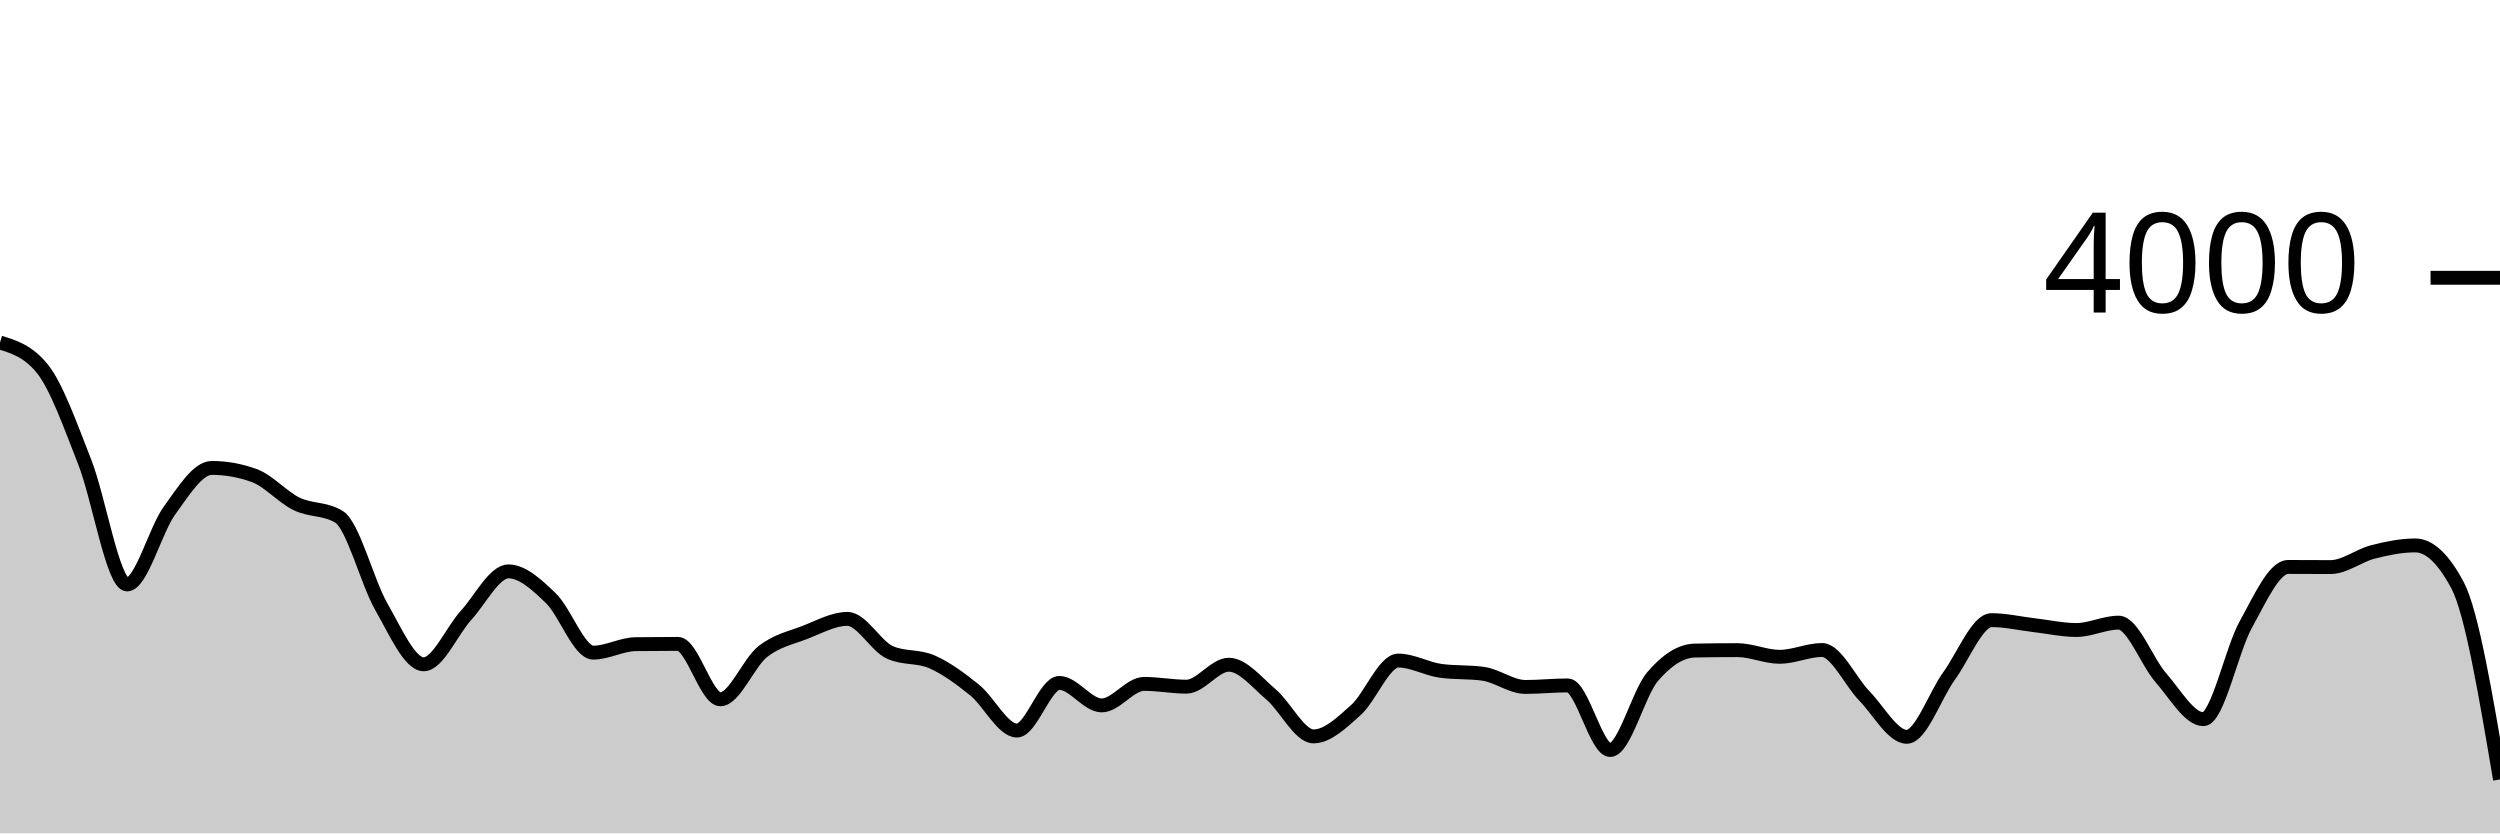
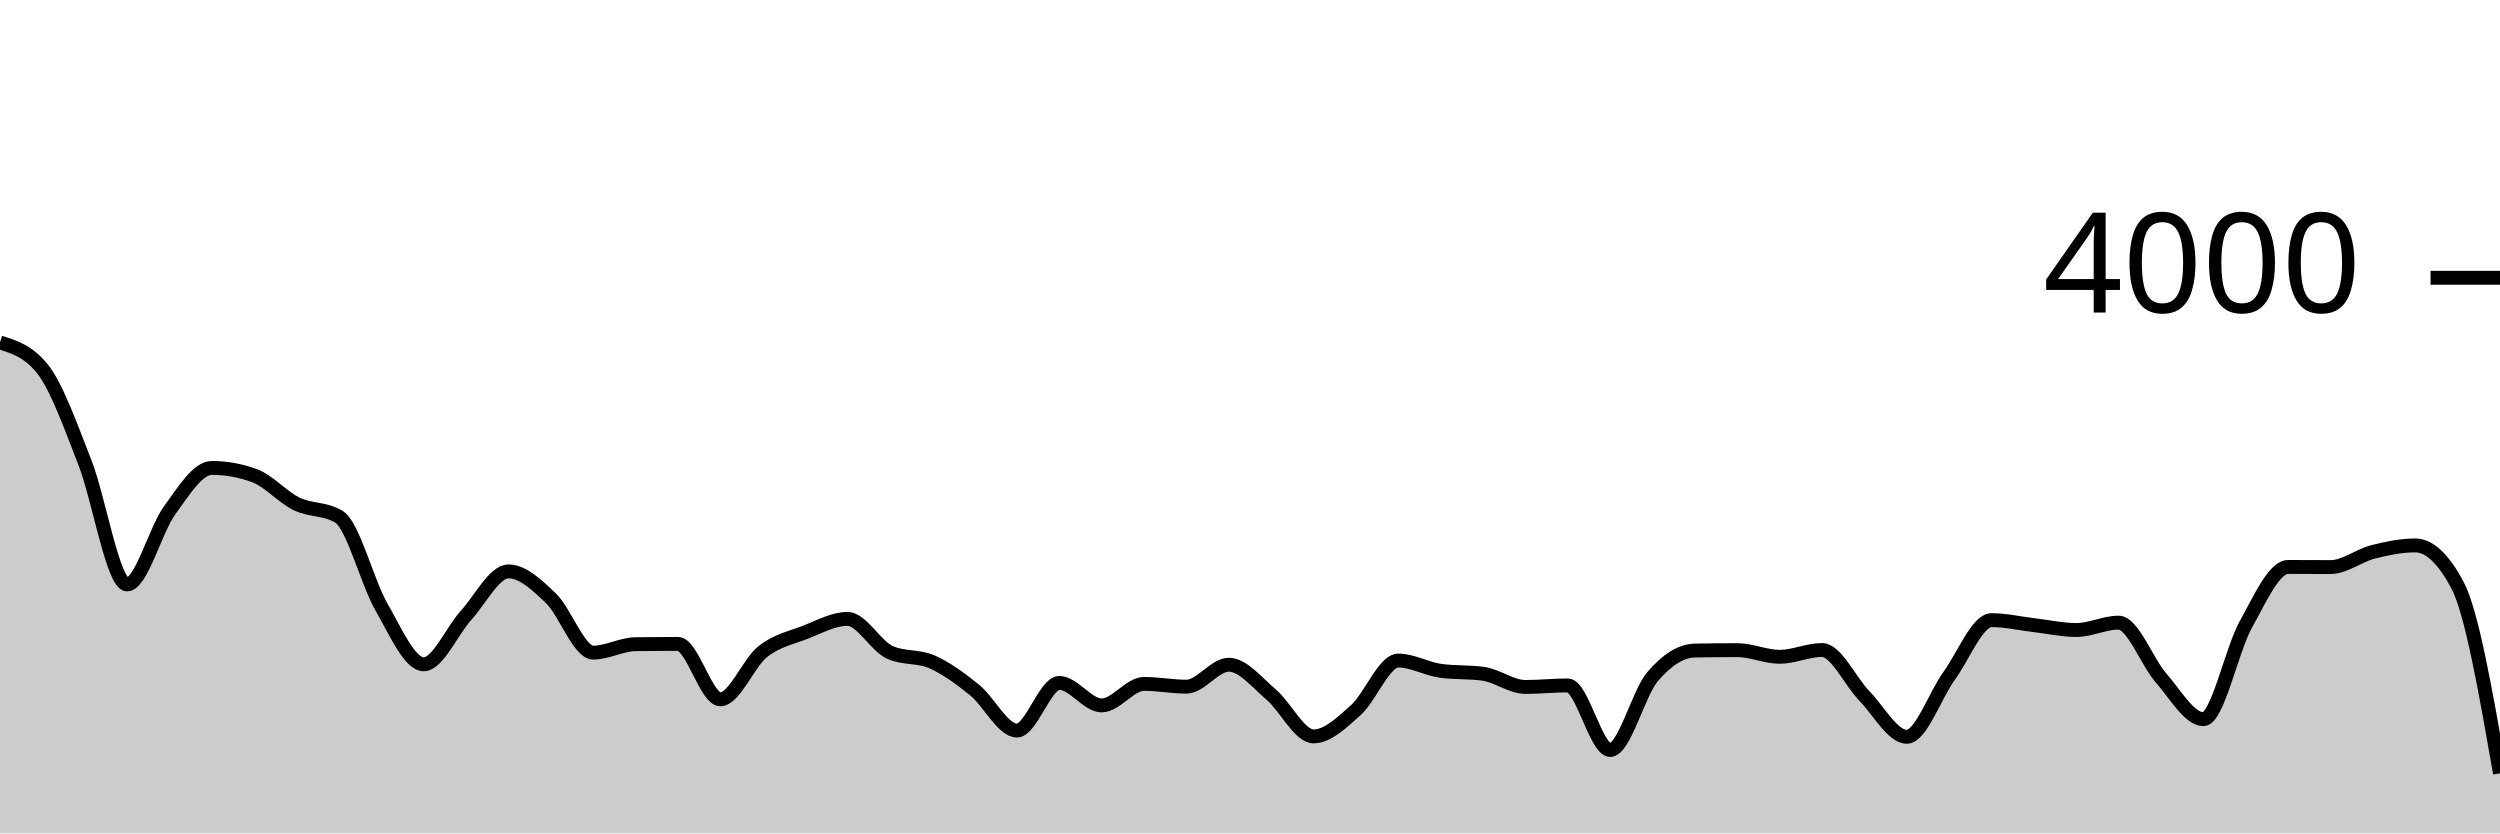
<svg xmlns="http://www.w3.org/2000/svg" viewBox="0 0 180 60">
  <g transform="translate(0,20)">
-     <path class="area" fill="rgba(0, 0, 0, 0.2)" d="M0,4.66C1.017,4.975,2.034,5.29,3.051,6.55C4.068,7.81,5.085,10.682,6.102,13.27C7.119,15.858,8.136,22.08,9.153,22.08C10.169,22.08,11.186,18.158,12.203,16.76C13.22,15.362,14.237,13.69,15.254,13.69C16.271,13.69,17.288,13.873,18.305,14.24C19.322,14.607,20.339,15.785,21.356,16.28C22.373,16.775,23.39,16.59,24.407,17.21C25.424,17.83,26.441,21.92,27.458,23.69C28.475,25.46,29.492,27.83,30.508,27.83C31.525,27.83,32.542,25.415,33.559,24.3C34.576,23.185,35.593,21.14,36.61,21.14C37.627,21.14,38.644,22.095,39.661,23.07C40.678,24.045,41.695,26.99,42.712,26.99C43.729,26.99,44.746,26.393,45.763,26.38C46.78,26.367,47.797,26.36,48.814,26.36C49.831,26.36,50.847,30.35,51.864,30.35C52.881,30.35,53.898,27.723,54.915,26.92C55.932,26.117,56.949,25.923,57.966,25.53C58.983,25.137,60,24.56,61.017,24.56C62.034,24.56,63.051,26.51,64.068,26.97C65.085,27.43,66.102,27.208,67.119,27.66C68.136,28.112,69.153,28.857,70.169,29.68C71.186,30.503,72.203,32.6,73.22,32.6C74.237,32.6,75.254,29.17,76.271,29.17C77.288,29.17,78.305,30.79,79.322,30.79C80.339,30.79,81.356,29.24,82.373,29.24C83.39,29.24,84.407,29.44,85.424,29.44C86.441,29.44,87.458,27.86,88.475,27.86C89.492,27.86,90.508,29.15,91.525,30.01C92.542,30.87,93.559,33.02,94.576,33.02C95.593,33.02,96.61,32.03,97.627,31.12C98.644,30.21,99.661,27.56,100.678,27.56C101.695,27.56,102.712,28.16,103.729,28.3C104.746,28.44,105.763,28.37,106.78,28.51C107.797,28.65,108.814,29.46,109.831,29.46C110.847,29.46,111.864,29.35,112.881,29.35C113.898,29.35,114.915,34,115.932,34C116.949,34,117.966,29.913,118.983,28.72C120,27.527,121.017,26.86,122.034,26.84C123.051,26.82,124.068,26.81,125.085,26.81C126.102,26.81,127.119,27.29,128.136,27.29C129.153,27.29,130.169,26.8,131.186,26.8C132.203,26.8,133.22,29.068,134.237,30.11C135.254,31.152,136.271,33.05,137.288,33.05C138.305,33.05,139.322,30.06,140.339,28.66C141.356,27.26,142.373,24.65,143.39,24.65C144.407,24.65,145.424,24.892,146.441,25.01C147.458,25.128,148.475,25.36,149.492,25.36C150.508,25.36,151.525,24.83,152.542,24.83C153.559,24.83,154.576,27.652,155.593,28.81C156.61,29.968,157.627,31.78,158.644,31.78C159.661,31.78,160.678,26.797,161.695,24.97C162.712,23.143,163.729,20.82,164.746,20.82C165.763,20.82,166.78,20.83,167.797,20.83C168.814,20.83,169.831,20,170.847,19.74C171.864,19.48,172.881,19.27,173.898,19.27C174.915,19.27,175.932,20.23,176.949,22.15C177.966,24.07,178.983,30.095,180,36.12L180,40C178.983,40,177.966,40,176.949,40C175.932,40,174.915,40,173.898,40C172.881,40,171.864,40,170.847,40C169.831,40,168.814,40,167.797,40C166.78,40,165.763,40,164.746,40C163.729,40,162.712,40,161.695,40C160.678,40,159.661,40,158.644,40C157.627,40,156.61,40,155.593,40C154.576,40,153.559,40,152.542,40C151.525,40,150.508,40,149.492,40C148.475,40,147.458,40,146.441,40C145.424,40,144.407,40,143.39,40C142.373,40,141.356,40,140.339,40C139.322,40,138.305,40,137.288,40C136.271,40,135.254,40,134.237,40C133.22,40,132.203,40,131.186,40C130.169,40,129.153,40,128.136,40C127.119,40,126.102,40,125.085,40C124.068,40,123.051,40,122.034,40C121.017,40,120,40,118.983,40C117.966,40,116.949,40,115.932,40C114.915,40,113.898,40,112.881,40C111.864,40,110.847,40,109.831,40C108.814,40,107.797,40,106.78,40C105.763,40,104.746,40,103.729,40C102.712,40,101.695,40,100.678,40C99.661,40,98.644,40,97.627,40C96.61,40,95.593,40,94.576,40C93.559,40,92.542,40,91.525,40C90.508,40,89.492,40,88.475,40C87.458,40,86.441,40,85.424,40C84.407,40,83.39,40,82.373,40C81.356,40,80.339,40,79.322,40C78.305,40,77.288,40,76.271,40C75.254,40,74.237,40,73.22,40C72.203,40,71.186,40,70.169,40C69.153,40,68.136,40,67.119,40C66.102,40,65.085,40,64.068,40C63.051,40,62.034,40,61.017,40C60,40,58.983,40,57.966,40C56.949,40,55.932,40,54.915,40C53.898,40,52.881,40,51.864,40C50.847,40,49.831,40,48.814,40C47.797,40,46.78,40,45.763,40C44.746,40,43.729,40,42.712,40C41.695,40,40.678,40,39.661,40C38.644,40,37.627,40,36.61,40C35.593,40,34.576,40,33.559,40C32.542,40,31.525,40,30.508,40C29.492,40,28.475,40,27.458,40C26.441,40,25.424,40,24.407,40C23.39,40,22.373,40,21.356,40C20.339,40,19.322,40,18.305,40C17.288,40,16.271,40,15.254,40C14.237,40,13.22,40,12.203,40C11.186,40,10.169,40,9.153,40C8.136,40,7.119,40,6.102,40C5.085,40,4.068,40,3.051,40C2.034,40,1.017,40,0,40Z" />
-     <path class="line" stroke="black" fill="none" d="M0,4.66C1.017,4.975,2.034,5.29,3.051,6.55C4.068,7.81,5.085,10.682,6.102,13.27C7.119,15.858,8.136,22.08,9.153,22.08C10.169,22.08,11.186,18.158,12.203,16.76C13.22,15.362,14.237,13.69,15.254,13.69C16.271,13.69,17.288,13.873,18.305,14.24C19.322,14.607,20.339,15.785,21.356,16.28C22.373,16.775,23.39,16.59,24.407,17.21C25.424,17.83,26.441,21.92,27.458,23.69C28.475,25.46,29.492,27.83,30.508,27.83C31.525,27.83,32.542,25.415,33.559,24.3C34.576,23.185,35.593,21.14,36.61,21.14C37.627,21.14,38.644,22.095,39.661,23.07C40.678,24.045,41.695,26.99,42.712,26.99C43.729,26.99,44.746,26.393,45.763,26.38C46.78,26.367,47.797,26.36,48.814,26.36C49.831,26.36,50.847,30.35,51.864,30.35C52.881,30.35,53.898,27.723,54.915,26.92C55.932,26.117,56.949,25.923,57.966,25.53C58.983,25.137,60,24.56,61.017,24.56C62.034,24.56,63.051,26.51,64.068,26.97C65.085,27.43,66.102,27.208,67.119,27.66C68.136,28.112,69.153,28.857,70.169,29.68C71.186,30.503,72.203,32.6,73.22,32.6C74.237,32.6,75.254,29.17,76.271,29.17C77.288,29.17,78.305,30.79,79.322,30.79C80.339,30.79,81.356,29.24,82.373,29.24C83.39,29.24,84.407,29.44,85.424,29.44C86.441,29.44,87.458,27.86,88.475,27.86C89.492,27.86,90.508,29.15,91.525,30.01C92.542,30.87,93.559,33.02,94.576,33.02C95.593,33.02,96.61,32.03,97.627,31.12C98.644,30.21,99.661,27.56,100.678,27.56C101.695,27.56,102.712,28.16,103.729,28.3C104.746,28.44,105.763,28.37,106.78,28.51C107.797,28.65,108.814,29.46,109.831,29.46C110.847,29.46,111.864,29.35,112.881,29.35C113.898,29.35,114.915,34,115.932,34C116.949,34,117.966,29.913,118.983,28.72C120,27.527,121.017,26.86,122.034,26.84C123.051,26.82,124.068,26.81,125.085,26.81C126.102,26.81,127.119,27.29,128.136,27.29C129.153,27.29,130.169,26.8,131.186,26.8C132.203,26.8,133.22,29.068,134.237,30.11C135.254,31.152,136.271,33.05,137.288,33.05C138.305,33.05,139.322,30.06,140.339,28.66C141.356,27.26,142.373,24.65,143.39,24.65C144.407,24.65,145.424,24.892,146.441,25.01C147.458,25.128,148.475,25.36,149.492,25.36C150.508,25.36,151.525,24.83,152.542,24.83C153.559,24.83,154.576,27.652,155.593,28.81C156.61,29.968,157.627,31.78,158.644,31.78C159.661,31.78,160.678,26.797,161.695,24.97C162.712,23.143,163.729,20.82,164.746,20.82C165.763,20.82,166.78,20.83,167.797,20.83C168.814,20.83,169.831,20,170.847,19.74C171.864,19.48,172.881,19.27,173.898,19.27C174.915,19.27,175.932,20.23,176.949,22.15C177.966,24.07,178.983,30.095,180,36.12" />
+     <path class="area" fill="rgba(0, 0, 0, 0.2)" d="M0,4.66C1.017,4.975,2.034,5.29,3.051,6.55C4.068,7.81,5.085,10.682,6.102,13.27C7.119,15.858,8.136,22.08,9.153,22.08C10.169,22.08,11.186,18.158,12.203,16.76C13.22,15.362,14.237,13.69,15.254,13.69C16.271,13.69,17.288,13.873,18.305,14.24C19.322,14.607,20.339,15.785,21.356,16.28C22.373,16.775,23.39,16.59,24.407,17.21C25.424,17.83,26.441,21.92,27.458,23.69C28.475,25.46,29.492,27.83,30.508,27.83C31.525,27.83,32.542,25.415,33.559,24.3C34.576,23.185,35.593,21.14,36.61,21.14C37.627,21.14,38.644,22.095,39.661,23.07C40.678,24.045,41.695,26.99,42.712,26.99C43.729,26.99,44.746,26.393,45.763,26.38C46.78,26.367,47.797,26.36,48.814,26.36C49.831,26.36,50.847,30.35,51.864,30.35C52.881,30.35,53.898,27.723,54.915,26.92C55.932,26.117,56.949,25.923,57.966,25.53C58.983,25.137,60,24.56,61.017,24.56C62.034,24.56,63.051,26.51,64.068,26.97C65.085,27.43,66.102,27.208,67.119,27.66C68.136,28.112,69.153,28.857,70.169,29.68C71.186,30.503,72.203,32.6,73.22,32.6C74.237,32.6,75.254,29.17,76.271,29.17C77.288,29.17,78.305,30.79,79.322,30.79C80.339,30.79,81.356,29.24,82.373,29.24C83.39,29.24,84.407,29.44,85.424,29.44C86.441,29.44,87.458,27.86,88.475,27.86C89.492,27.86,90.508,29.15,91.525,30.01C92.542,30.87,93.559,33.02,94.576,33.02C95.593,33.02,96.61,32.03,97.627,31.12C98.644,30.21,99.661,27.56,100.678,27.56C101.695,27.56,102.712,28.16,103.729,28.3C104.746,28.44,105.763,28.37,106.78,28.51C107.797,28.65,108.814,29.46,109.831,29.46C110.847,29.46,111.864,29.35,112.881,29.35C113.898,29.35,114.915,34,115.932,34C116.949,34,117.966,29.913,118.983,28.72C120,27.527,121.017,26.86,122.034,26.84C123.051,26.82,124.068,26.81,125.085,26.81C126.102,26.81,127.119,27.29,128.136,27.29C129.153,27.29,130.169,26.8,131.186,26.8C132.203,26.8,133.22,29.068,134.237,30.11C135.254,31.152,136.271,33.05,137.288,33.05C138.305,33.05,139.322,30.06,140.339,28.66C141.356,27.26,142.373,24.65,143.39,24.65C144.407,24.65,145.424,24.892,146.441,25.01C147.458,25.128,148.475,25.36,149.492,25.36C150.508,25.36,151.525,24.83,152.542,24.83C153.559,24.83,154.576,27.652,155.593,28.81C156.61,29.968,157.627,31.78,158.644,31.78C159.661,31.78,160.678,26.797,161.695,24.97C162.712,23.143,163.729,20.82,164.746,20.82C165.763,20.82,166.78,20.83,167.797,20.83C168.814,20.83,169.831,20,170.847,19.74C171.864,19.48,172.881,19.27,173.898,19.27C174.915,19.27,175.932,20.23,176.949,22.15C177.966,24.07,178.983,29.875,180,35.68L180,40C178.983,40,177.966,40,176.949,40C175.932,40,174.915,40,173.898,40C172.881,40,171.864,40,170.847,40C169.831,40,168.814,40,167.797,40C166.78,40,165.763,40,164.746,40C163.729,40,162.712,40,161.695,40C160.678,40,159.661,40,158.644,40C157.627,40,156.61,40,155.593,40C154.576,40,153.559,40,152.542,40C151.525,40,150.508,40,149.492,40C148.475,40,147.458,40,146.441,40C145.424,40,144.407,40,143.39,40C142.373,40,141.356,40,140.339,40C139.322,40,138.305,40,137.288,40C136.271,40,135.254,40,134.237,40C133.22,40,132.203,40,131.186,40C130.169,40,129.153,40,128.136,40C127.119,40,126.102,40,125.085,40C124.068,40,123.051,40,122.034,40C121.017,40,120,40,118.983,40C117.966,40,116.949,40,115.932,40C114.915,40,113.898,40,112.881,40C111.864,40,110.847,40,109.831,40C108.814,40,107.797,40,106.78,40C105.763,40,104.746,40,103.729,40C102.712,40,101.695,40,100.678,40C99.661,40,98.644,40,97.627,40C96.61,40,95.593,40,94.576,40C93.559,40,92.542,40,91.525,40C90.508,40,89.492,40,88.475,40C87.458,40,86.441,40,85.424,40C84.407,40,83.39,40,82.373,40C81.356,40,80.339,40,79.322,40C78.305,40,77.288,40,76.271,40C75.254,40,74.237,40,73.22,40C72.203,40,71.186,40,70.169,40C69.153,40,68.136,40,67.119,40C66.102,40,65.085,40,64.068,40C63.051,40,62.034,40,61.017,40C60,40,58.983,40,57.966,40C56.949,40,55.932,40,54.915,40C53.898,40,52.881,40,51.864,40C50.847,40,49.831,40,48.814,40C47.797,40,46.78,40,45.763,40C44.746,40,43.729,40,42.712,40C41.695,40,40.678,40,39.661,40C38.644,40,37.627,40,36.61,40C35.593,40,34.576,40,33.559,40C32.542,40,31.525,40,30.508,40C29.492,40,28.475,40,27.458,40C26.441,40,25.424,40,24.407,40C23.39,40,22.373,40,21.356,40C20.339,40,19.322,40,18.305,40C17.288,40,16.271,40,15.254,40C14.237,40,13.22,40,12.203,40C11.186,40,10.169,40,9.153,40C8.136,40,7.119,40,6.102,40C5.085,40,4.068,40,3.051,40C2.034,40,1.017,40,0,40Z" />
+     <path class="line" stroke="black" fill="none" d="M0,4.66C1.017,4.975,2.034,5.29,3.051,6.55C4.068,7.81,5.085,10.682,6.102,13.27C7.119,15.858,8.136,22.08,9.153,22.08C10.169,22.08,11.186,18.158,12.203,16.76C13.22,15.362,14.237,13.69,15.254,13.69C16.271,13.69,17.288,13.873,18.305,14.24C19.322,14.607,20.339,15.785,21.356,16.28C22.373,16.775,23.39,16.59,24.407,17.21C25.424,17.83,26.441,21.92,27.458,23.69C28.475,25.46,29.492,27.83,30.508,27.83C31.525,27.83,32.542,25.415,33.559,24.3C34.576,23.185,35.593,21.14,36.61,21.14C37.627,21.14,38.644,22.095,39.661,23.07C40.678,24.045,41.695,26.99,42.712,26.99C43.729,26.99,44.746,26.393,45.763,26.38C46.78,26.367,47.797,26.36,48.814,26.36C49.831,26.36,50.847,30.35,51.864,30.35C52.881,30.35,53.898,27.723,54.915,26.92C55.932,26.117,56.949,25.923,57.966,25.53C58.983,25.137,60,24.56,61.017,24.56C62.034,24.56,63.051,26.51,64.068,26.97C65.085,27.43,66.102,27.208,67.119,27.66C68.136,28.112,69.153,28.857,70.169,29.68C71.186,30.503,72.203,32.6,73.22,32.6C74.237,32.6,75.254,29.17,76.271,29.17C77.288,29.17,78.305,30.79,79.322,30.79C80.339,30.79,81.356,29.24,82.373,29.24C83.39,29.24,84.407,29.44,85.424,29.44C86.441,29.44,87.458,27.86,88.475,27.86C89.492,27.86,90.508,29.15,91.525,30.01C92.542,30.87,93.559,33.02,94.576,33.02C95.593,33.02,96.61,32.03,97.627,31.12C98.644,30.21,99.661,27.56,100.678,27.56C101.695,27.56,102.712,28.16,103.729,28.3C104.746,28.44,105.763,28.37,106.78,28.51C107.797,28.65,108.814,29.46,109.831,29.46C110.847,29.46,111.864,29.35,112.881,29.35C113.898,29.35,114.915,34,115.932,34C116.949,34,117.966,29.913,118.983,28.72C120,27.527,121.017,26.86,122.034,26.84C123.051,26.82,124.068,26.81,125.085,26.81C126.102,26.81,127.119,27.29,128.136,27.29C129.153,27.29,130.169,26.8,131.186,26.8C132.203,26.8,133.22,29.068,134.237,30.11C135.254,31.152,136.271,33.05,137.288,33.05C138.305,33.05,139.322,30.06,140.339,28.66C141.356,27.26,142.373,24.65,143.39,24.65C144.407,24.65,145.424,24.892,146.441,25.01C147.458,25.128,148.475,25.36,149.492,25.36C150.508,25.36,151.525,24.83,152.542,24.83C153.559,24.83,154.576,27.652,155.593,28.81C156.61,29.968,157.627,31.78,158.644,31.78C159.661,31.78,160.678,26.797,161.695,24.97C162.712,23.143,163.729,20.82,164.746,20.82C165.763,20.82,166.78,20.83,167.797,20.83C168.814,20.83,169.831,20,170.847,19.74C171.864,19.48,172.881,19.27,173.898,19.27C174.915,19.27,175.932,20.23,176.949,22.15C177.966,24.07,178.983,29.875,180,35.68" />
    <path class="axis-ceiling" stroke-width="1" stroke="black" fill="none" d="M175,0L180,0" />
    <text class="axis-ceiling-label" font-family="sans-serif" text-anchor="end" font-size="10px" x="170" y="2.5">4000</text>
  </g>
</svg>
